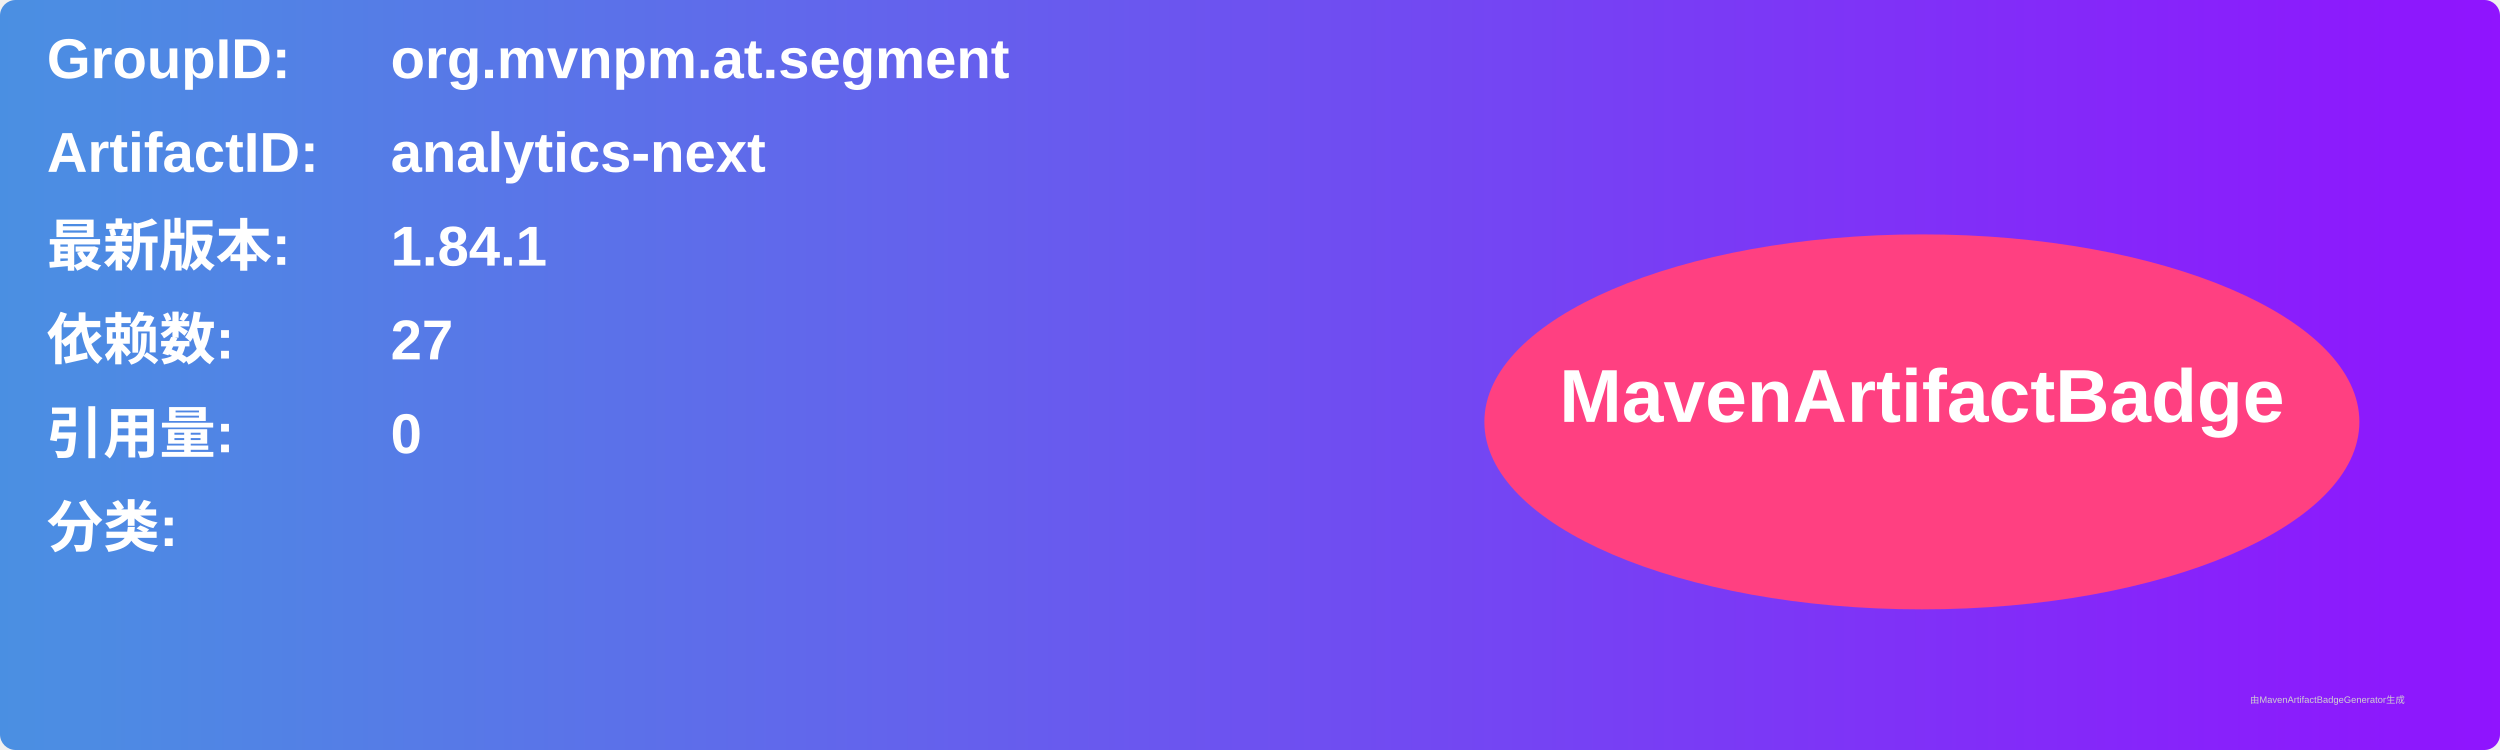
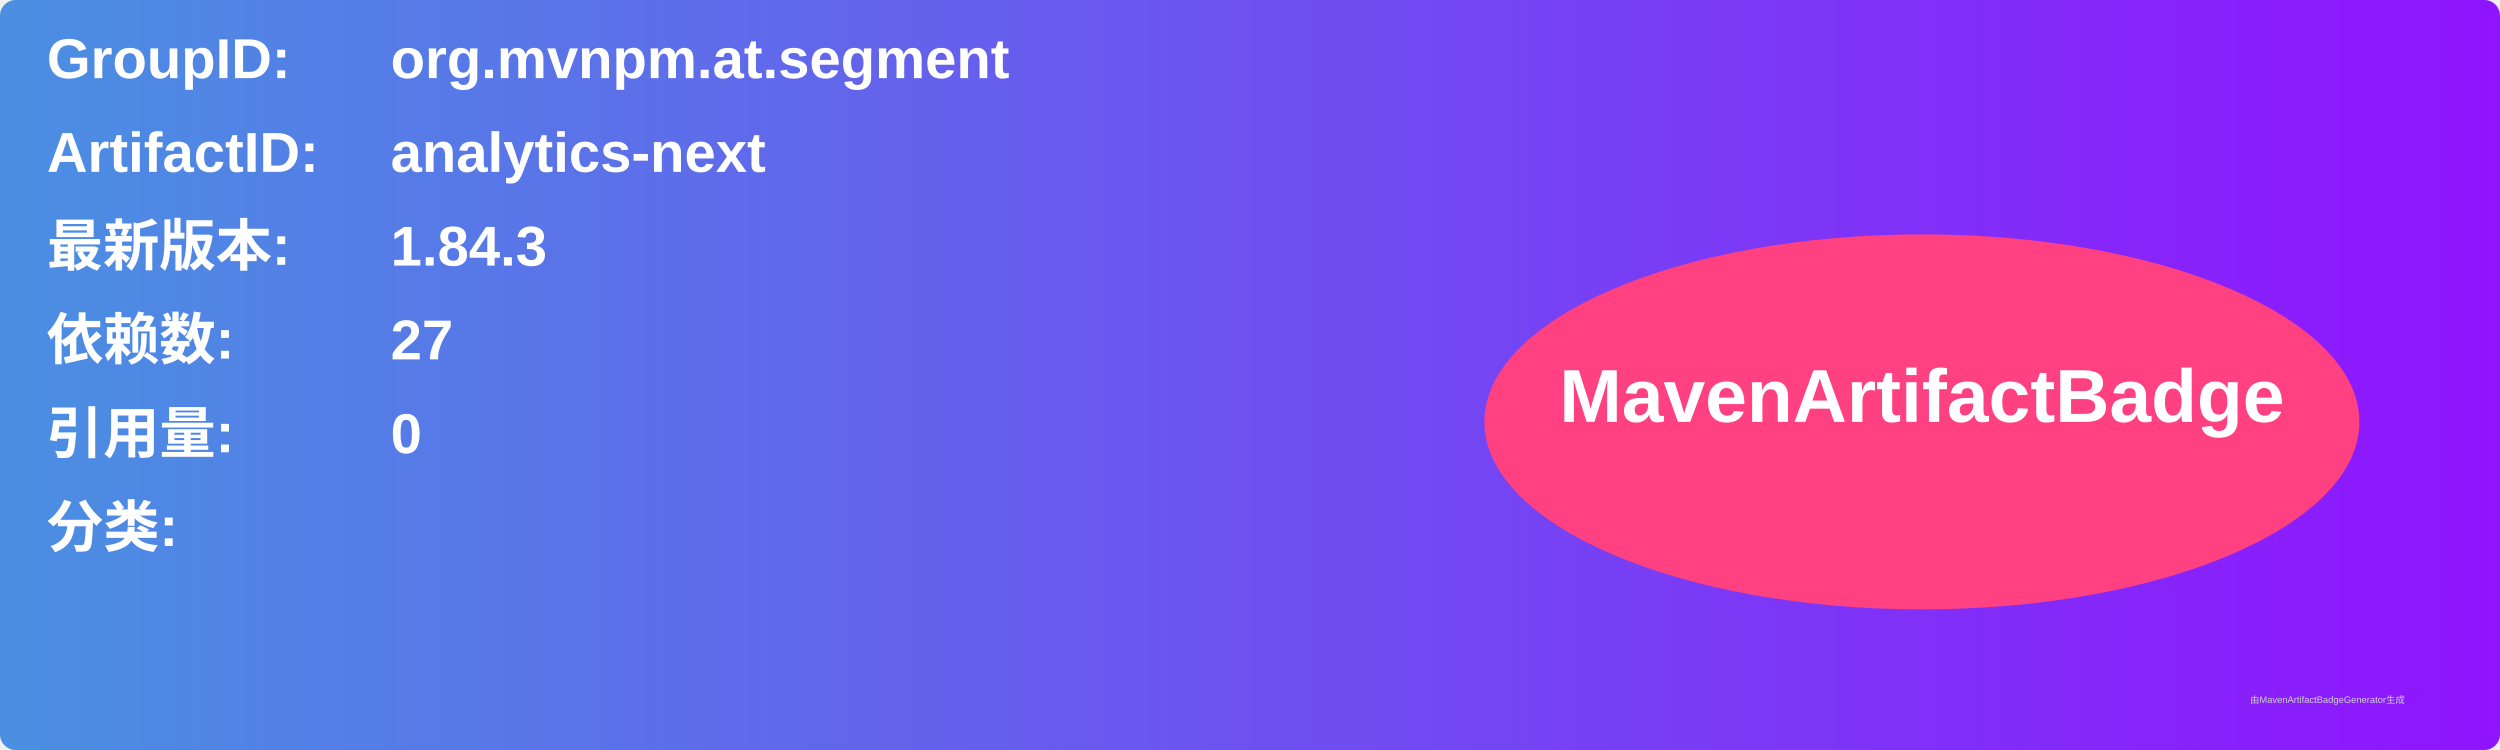
<svg xmlns="http://www.w3.org/2000/svg" width="800" height="240" viewBox="0 0 800 240">
  <linearGradient id="grad" x1="0%" y1="0%" x2="100%" y2="0%">
    <stop offset="0%" stop-color="#4a90e2" />
    <stop offset="100%" stop-color="#9013fe" />
  </linearGradient>
  <rect width="100%" height="100%" rx="5" ry="5" fill="url(#grad)" />
  <g transform="translate(15, 15)">
    <text x="0" y="10" font-family="Arial" font-size="18" fill="white" font-weight="bold" width="260">GroupID:</text>
    <text x="110" y="10" font-family="Arial" font-size="18" fill="white" font-weight="bold" width="460">org.mvnpm.at.segment</text>
    <text x="0" y="40" font-family="Arial" font-size="18" fill="white" font-weight="bold" width="260">ArtifactID:</text>
    <text x="110" y="40" font-family="Arial" font-size="18" fill="white" font-weight="bold" width="460">analytics-next</text>
    <text x="0" y="70" font-family="Arial" font-size="18" fill="white" font-weight="bold">最新版本:</text>
    <text x="110" y="70" font-family="Arial" font-size="18" fill="white" font-weight="bold">
-       <tspan font-weight="bold">1.84.1</tspan>
+       <tspan font-weight="bold">1.84.3</tspan>
    </text>
    <text x="0" y="100" font-family="Arial" font-size="18" fill="white" font-weight="bold">依赖数: </text>
    <text x="110" y="100" font-family="Arial" font-size="18" fill="white">
      <tspan font-weight="bold">27</tspan>
    </text>
    <text x="0" y="130" font-family="Arial" font-size="18" fill="white" font-weight="bold">引用量: </text>
    <text x="110" y="130" font-family="Arial" font-size="18" fill="white">
      <tspan font-weight="bold">0</tspan>
    </text>
    <text x="0" y="160" font-family="Arial" font-size="18" fill="white" font-weight="bold">分类:</text>
    <text x="10" y="190" font-family="Arial" font-size="10" fill="white">
      <tspan font-weight="bold" />
    </text>
    <ellipse cx="600" cy="120" rx="140" ry="60" fill="#ff4081" />
    <text x="600" y="120" text-anchor="middle" font-family="Arial" font-size="24" fill="white" font-weight="bold">MavenArtifactBadge</text>
  </g>
  <text x="720" y="225" font-family="Arial" font-size="3" fill="#d0d0d0">由MavenArtifactBadgeGenerator生成</text>
</svg>
